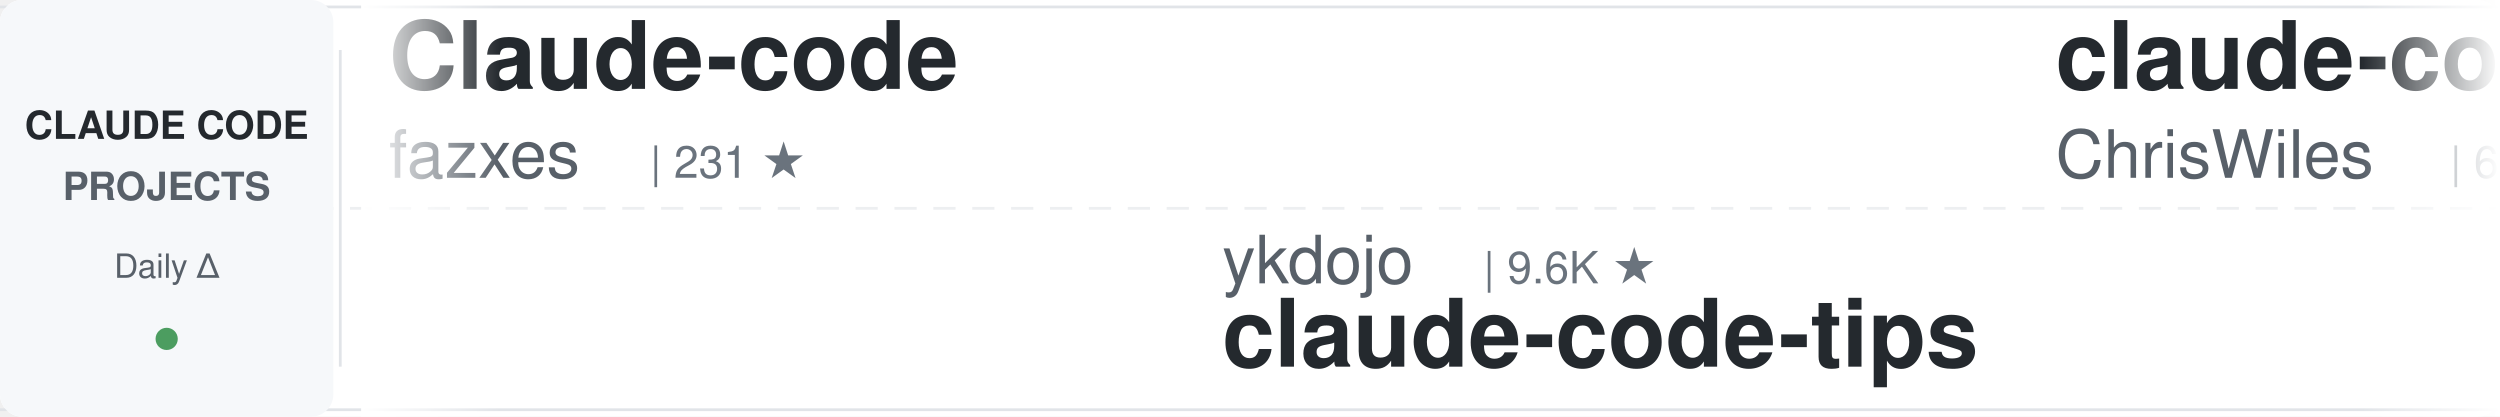
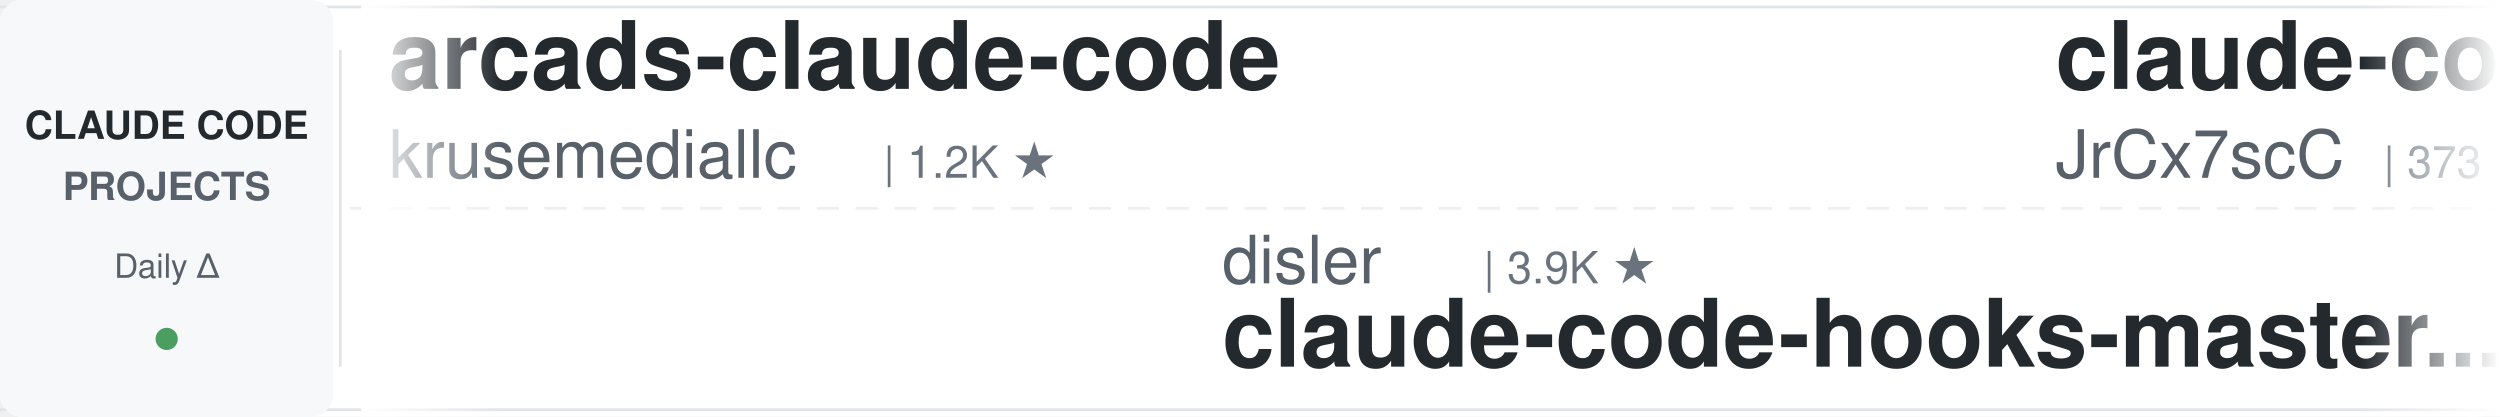
<svg xmlns="http://www.w3.org/2000/svg" width="900" height="150">
  <defs>
    <linearGradient id="awesomeLeftFade" x1="0%" y1="0%" x2="100%" y2="0%">
      <stop offset="0%" style="stop-color:#ffffff;stop-opacity:1" />
      <stop offset="100%" style="stop-color:#ffffff;stop-opacity:0" />
    </linearGradient>
    <linearGradient id="awesomeRightFade" x1="0%" y1="0%" x2="100%" y2="0%">
      <stop offset="0%" style="stop-color:#ffffff;stop-opacity:0" />
      <stop offset="100%" style="stop-color:#ffffff;stop-opacity:1" />
    </linearGradient>
  </defs>
  <rect width="900" height="150" fill="#ffffff" rx="8" />
  <rect x="0" y="2" width="900" height="1" fill="#e1e4e8" />
  <rect x="0" y="147" width="900" height="1" fill="#e1e4e8" />
  <line x1="0" y1="75" x2="900" y2="75" stroke="#e1e4e8" stroke-width="1" stroke-dasharray="8 6" opacity="0.6" />
  <rect x="0" y="0" width="120" height="150" fill="#f6f8fa" rx="8" />
  <text x="60" y="50" font-family="-apple-system, BlinkMacSystemFont, 'Segoe UI', Helvetica, Arial, sans-serif" font-size="14" font-weight="600" fill="#24292e" text-anchor="middle">CLAUDE CODE</text>
  <text x="60" y="72" font-family="-apple-system, BlinkMacSystemFont, 'Segoe UI', Helvetica, Arial, sans-serif" font-size="14" font-weight="600" fill="#586069" text-anchor="middle">PROJECTS</text>
  <text x="60" y="100" font-family="-apple-system, BlinkMacSystemFont, 'Segoe UI', Helvetica, Arial, sans-serif" font-size="12" font-weight="500" fill="#586069" text-anchor="middle">Daily Δ</text>
  <circle cx="60" cy="122" r="4" fill="#22863a" opacity="0.8" />
  <rect x="122" y="18" width="1" height="114" fill="#e1e4e8" />
  <clipPath id="awesomeTickerClip">
    <rect x="130" y="0" width="770" height="150" />
  </clipPath>
  <g clip-path="url(#awesomeTickerClip)">
    <g id="awesomeTickerItems">
      <animateTransform attributeName="transform" attributeType="XML" type="translate" from="0 0" to="-3000 0" dur="54s" repeatCount="indefinite" />
      <g transform="translate(0, 0)">
-         <text x="140" y="32" font-family="-apple-system, BlinkMacSystemFont, 'Segoe UI', Helvetica, Arial, sans-serif" font-size="34" font-weight="600" fill="#24292e">Claude-code</text>
-         <text x="140" y="64" font-family="-apple-system, BlinkMacSystemFont, 'Segoe UI', Helvetica, Arial, sans-serif" font-size="24" font-weight="400" fill="#586069">fazxes</text>
-         <text x="234" y="64" font-family="-apple-system, BlinkMacSystemFont, 'Segoe UI', Helvetica, Arial, sans-serif" font-size="16" font-weight="500" fill="#6a737d">| 231 ★</text>
+         <text x="140" y="32" font-family="-apple-system, BlinkMacSystemFont, 'Segoe UI', Helvetica, Arial, sans-serif" font-size="34" font-weight="600" fill="#24292e">arcads-claude-code</text>
+         <text x="140" y="64" font-family="-apple-system, BlinkMacSystemFont, 'Segoe UI', Helvetica, Arial, sans-serif" font-size="24" font-weight="400" fill="#586069">krusemediallc</text>
+         <text x="318" y="64" font-family="-apple-system, BlinkMacSystemFont, 'Segoe UI', Helvetica, Arial, sans-serif" font-size="16" font-weight="500" fill="#6a737d">| 1.2K ★</text>
      </g>
      <g transform="translate(300, 0)">
-         <text x="140" y="102" font-family="-apple-system, BlinkMacSystemFont, 'Segoe UI', Helvetica, Arial, sans-serif" font-size="24" font-weight="400" fill="#586069">ykdojo</text>
-         <text x="234" y="102" font-family="-apple-system, BlinkMacSystemFont, 'Segoe UI', Helvetica, Arial, sans-serif" font-size="16" font-weight="500" fill="#6a737d">| 9.6K ★</text>
-         <text x="140" y="132" font-family="-apple-system, BlinkMacSystemFont, 'Segoe UI', Helvetica, Arial, sans-serif" font-size="34" font-weight="600" fill="#24292e">claude-code-tips</text>
+         <text x="140" y="102" font-family="-apple-system, BlinkMacSystemFont, 'Segoe UI', Helvetica, Arial, sans-serif" font-size="24" font-weight="400" fill="#586069">disler</text>
+         <text x="234" y="102" font-family="-apple-system, BlinkMacSystemFont, 'Segoe UI', Helvetica, Arial, sans-serif" font-size="16" font-weight="500" fill="#6a737d">| 3.9K ★</text>
+         <text x="140" y="132" font-family="-apple-system, BlinkMacSystemFont, 'Segoe UI', Helvetica, Arial, sans-serif" font-size="34" font-weight="600" fill="#24292e">claude-code-hooks-master...</text>
      </g>
      <g transform="translate(600, 0)">
-         <text x="140" y="32" font-family="-apple-system, BlinkMacSystemFont, 'Segoe UI', Helvetica, Arial, sans-serif" font-size="34" font-weight="600" fill="#24292e">claude-code-showcase</text>
-         <text x="140" y="64" font-family="-apple-system, BlinkMacSystemFont, 'Segoe UI', Helvetica, Arial, sans-serif" font-size="24" font-weight="400" fill="#586069">ChrisWiles</text>
-         <text x="282" y="64" font-family="-apple-system, BlinkMacSystemFont, 'Segoe UI', Helvetica, Arial, sans-serif" font-size="16" font-weight="500" fill="#6a737d">| 6.0K ★</text>
+         <text x="140" y="32" font-family="-apple-system, BlinkMacSystemFont, 'Segoe UI', Helvetica, Arial, sans-serif" font-size="34" font-weight="600" fill="#24292e">claude-code-source</text>
+         <text x="140" y="64" font-family="-apple-system, BlinkMacSystemFont, 'Segoe UI', Helvetica, Arial, sans-serif" font-size="24" font-weight="400" fill="#586069">JrCx7scC</text>
+         <text x="258" y="64" font-family="-apple-system, BlinkMacSystemFont, 'Segoe UI', Helvetica, Arial, sans-serif" font-size="16" font-weight="500" fill="#6a737d">| 373 ★</text>
      </g>
      <g transform="translate(900, 0)">
-         <text x="140" y="102" font-family="-apple-system, BlinkMacSystemFont, 'Segoe UI', Helvetica, Arial, sans-serif" font-size="24" font-weight="400" fill="#586069">pedrohcgs</text>
-         <text x="270" y="102" font-family="-apple-system, BlinkMacSystemFont, 'Segoe UI', Helvetica, Arial, sans-serif" font-size="16" font-weight="500" fill="#6a737d">| 1.5K ★</text>
-         <text x="140" y="132" font-family="-apple-system, BlinkMacSystemFont, 'Segoe UI', Helvetica, Arial, sans-serif" font-size="34" font-weight="600" fill="#24292e">claude-code-my-workflow</text>
+         <text x="140" y="102" font-family="-apple-system, BlinkMacSystemFont, 'Segoe UI', Helvetica, Arial, sans-serif" font-size="24" font-weight="400" fill="#586069">hangsman</text>
+         <text x="258" y="102" font-family="-apple-system, BlinkMacSystemFont, 'Segoe UI', Helvetica, Arial, sans-serif" font-size="16" font-weight="500" fill="#6a737d">| 791 ★</text>
+         <text x="140" y="132" font-family="-apple-system, BlinkMacSystemFont, 'Segoe UI', Helvetica, Arial, sans-serif" font-size="34" font-weight="600" fill="#24292e">claude-code-source</text>
      </g>
      <g transform="translate(1200, 0)">
-         <text x="140" y="32" font-family="-apple-system, BlinkMacSystemFont, 'Segoe UI', Helvetica, Arial, sans-serif" font-size="34" font-weight="600" fill="#24292e">everything-claude-code-z...</text>
-         <text x="140" y="64" font-family="-apple-system, BlinkMacSystemFont, 'Segoe UI', Helvetica, Arial, sans-serif" font-size="24" font-weight="400" fill="#586069">xu-xiang</text>
-         <text x="258" y="64" font-family="-apple-system, BlinkMacSystemFont, 'Segoe UI', Helvetica, Arial, sans-serif" font-size="16" font-weight="500" fill="#6a737d">| 1.9K ★</text>
-         <text x="335" y="64" font-family="-apple-system, BlinkMacSystemFont, 'Segoe UI', Helvetica, Arial, sans-serif" font-size="16" font-weight="500" fill="#22863a"> +1</text>
+         <text x="140" y="32" font-family="-apple-system, BlinkMacSystemFont, 'Segoe UI', Helvetica, Arial, sans-serif" font-size="34" font-weight="600" fill="#24292e">claude-code-rust</text>
+         <text x="140" y="64" font-family="-apple-system, BlinkMacSystemFont, 'Segoe UI', Helvetica, Arial, sans-serif" font-size="24" font-weight="400" fill="#586069">lorryjovens-hub</text>
+         <text x="342" y="64" font-family="-apple-system, BlinkMacSystemFont, 'Segoe UI', Helvetica, Arial, sans-serif" font-size="16" font-weight="500" fill="#6a737d">| 1.7K ★</text>
      </g>
      <g transform="translate(1500, 0)">
-         <text x="140" y="102" font-family="-apple-system, BlinkMacSystemFont, 'Segoe UI', Helvetica, Arial, sans-serif" font-size="24" font-weight="400" fill="#586069">VoltAgent</text>
-         <text x="270" y="102" font-family="-apple-system, BlinkMacSystemFont, 'Segoe UI', Helvetica, Arial, sans-serif" font-size="16" font-weight="500" fill="#6a737d">| 24.3K ★</text>
-         <text x="356" y="102" font-family="-apple-system, BlinkMacSystemFont, 'Segoe UI', Helvetica, Arial, sans-serif" font-size="16" font-weight="500" fill="#22863a"> +6</text>
-         <text x="140" y="132" font-family="-apple-system, BlinkMacSystemFont, 'Segoe UI', Helvetica, Arial, sans-serif" font-size="34" font-weight="600" fill="#24292e">awesome-claude-code-suba...</text>
+         <text x="140" y="102" font-family="-apple-system, BlinkMacSystemFont, 'Segoe UI', Helvetica, Arial, sans-serif" font-size="24" font-weight="400" fill="#586069">Chachamaru127</text>
+         <text x="318" y="102" font-family="-apple-system, BlinkMacSystemFont, 'Segoe UI', Helvetica, Arial, sans-serif" font-size="16" font-weight="500" fill="#6a737d">| 3.1K ★</text>
+         <text x="140" y="132" font-family="-apple-system, BlinkMacSystemFont, 'Segoe UI', Helvetica, Arial, sans-serif" font-size="34" font-weight="600" fill="#24292e">claude-code-harness</text>
      </g>
      <g transform="translate(1800, 0)">
-         <text x="140" y="32" font-family="-apple-system, BlinkMacSystemFont, 'Segoe UI', Helvetica, Arial, sans-serif" font-size="34" font-weight="600" fill="#24292e">ClaudeCode</text>
-         <text x="140" y="64" font-family="-apple-system, BlinkMacSystemFont, 'Segoe UI', Helvetica, Arial, sans-serif" font-size="24" font-weight="400" fill="#586069">guanshan</text>
-         <text x="258" y="64" font-family="-apple-system, BlinkMacSystemFont, 'Segoe UI', Helvetica, Arial, sans-serif" font-size="16" font-weight="500" fill="#6a737d">| 61 ★</text>
+         <text x="140" y="32" font-family="-apple-system, BlinkMacSystemFont, 'Segoe UI', Helvetica, Arial, sans-serif" font-size="34" font-weight="600" fill="#24292e">claude-code-my-workflow</text>
+         <text x="140" y="64" font-family="-apple-system, BlinkMacSystemFont, 'Segoe UI', Helvetica, Arial, sans-serif" font-size="24" font-weight="400" fill="#586069">pedrohcgs</text>
+         <text x="270" y="64" font-family="-apple-system, BlinkMacSystemFont, 'Segoe UI', Helvetica, Arial, sans-serif" font-size="16" font-weight="500" fill="#6a737d">| 1.5K ★</text>
      </g>
      <g transform="translate(2100, 0)">
-         <text x="140" y="102" font-family="-apple-system, BlinkMacSystemFont, 'Segoe UI', Helvetica, Arial, sans-serif" font-size="24" font-weight="400" fill="#586069">Donchitos</text>
-         <text x="270" y="102" font-family="-apple-system, BlinkMacSystemFont, 'Segoe UI', Helvetica, Arial, sans-serif" font-size="16" font-weight="500" fill="#6a737d">| 23.9K ★</text>
-         <text x="356" y="102" font-family="-apple-system, BlinkMacSystemFont, 'Segoe UI', Helvetica, Arial, sans-serif" font-size="16" font-weight="500" fill="#22863a"> +1</text>
-         <text x="140" y="132" font-family="-apple-system, BlinkMacSystemFont, 'Segoe UI', Helvetica, Arial, sans-serif" font-size="34" font-weight="600" fill="#24292e">Claude-Code-Game-Studios</text>
+         <text x="140" y="102" font-family="-apple-system, BlinkMacSystemFont, 'Segoe UI', Helvetica, Arial, sans-serif" font-size="24" font-weight="400" fill="#586069">anthropics</text>
+         <text x="282" y="102" font-family="-apple-system, BlinkMacSystemFont, 'Segoe UI', Helvetica, Arial, sans-serif" font-size="16" font-weight="500" fill="#6a737d">| 5.9K ★</text>
+         <text x="140" y="132" font-family="-apple-system, BlinkMacSystemFont, 'Segoe UI', Helvetica, Arial, sans-serif" font-size="34" font-weight="600" fill="#24292e">claude-code-security-rev...</text>
      </g>
      <g transform="translate(2400, 0)">
-         <text x="140" y="32" font-family="-apple-system, BlinkMacSystemFont, 'Segoe UI', Helvetica, Arial, sans-serif" font-size="34" font-weight="600" fill="#24292e">claude-code-settings</text>
-         <text x="140" y="64" font-family="-apple-system, BlinkMacSystemFont, 'Segoe UI', Helvetica, Arial, sans-serif" font-size="24" font-weight="400" fill="#586069">feiskyer</text>
-         <text x="258" y="64" font-family="-apple-system, BlinkMacSystemFont, 'Segoe UI', Helvetica, Arial, sans-serif" font-size="16" font-weight="500" fill="#6a737d">| 1.6K ★</text>
+         <text x="140" y="32" font-family="-apple-system, BlinkMacSystemFont, 'Segoe UI', Helvetica, Arial, sans-serif" font-size="34" font-weight="600" fill="#24292e">how-claude-code-works</text>
+         <text x="140" y="64" font-family="-apple-system, BlinkMacSystemFont, 'Segoe UI', Helvetica, Arial, sans-serif" font-size="24" font-weight="400" fill="#586069">Windy3f3f3f3f</text>
+         <text x="318" y="64" font-family="-apple-system, BlinkMacSystemFont, 'Segoe UI', Helvetica, Arial, sans-serif" font-size="16" font-weight="500" fill="#6a737d">| 3.4K ★</text>
+         <text x="395" y="64" font-family="-apple-system, BlinkMacSystemFont, 'Segoe UI', Helvetica, Arial, sans-serif" font-size="16" font-weight="500" fill="#22863a"> +1</text>
      </g>
      <g transform="translate(2700, 0)">
-         <text x="140" y="102" font-family="-apple-system, BlinkMacSystemFont, 'Segoe UI', Helvetica, Arial, sans-serif" font-size="24" font-weight="400" fill="#586069">sugyan</text>
-         <text x="234" y="102" font-family="-apple-system, BlinkMacSystemFont, 'Segoe UI', Helvetica, Arial, sans-serif" font-size="16" font-weight="500" fill="#6a737d">| 1.1K ★</text>
-         <text x="140" y="132" font-family="-apple-system, BlinkMacSystemFont, 'Segoe UI', Helvetica, Arial, sans-serif" font-size="34" font-weight="600" fill="#24292e">claude-code-webui</text>
+         <text x="140" y="102" font-family="-apple-system, BlinkMacSystemFont, 'Segoe UI', Helvetica, Arial, sans-serif" font-size="24" font-weight="400" fill="#586069">AprilNEA</text>
+         <text x="258" y="102" font-family="-apple-system, BlinkMacSystemFont, 'Segoe UI', Helvetica, Arial, sans-serif" font-size="16" font-weight="500" fill="#6a737d">| 391 ★</text>
+         <text x="140" y="132" font-family="-apple-system, BlinkMacSystemFont, 'Segoe UI', Helvetica, Arial, sans-serif" font-size="34" font-weight="600" fill="#24292e">claude-code-source</text>
      </g>
      <g transform="translate(3000, 0)">
-         <text x="140" y="32" font-family="-apple-system, BlinkMacSystemFont, 'Segoe UI', Helvetica, Arial, sans-serif" font-size="34" font-weight="600" fill="#24292e">Claude-code</text>
-         <text x="140" y="64" font-family="-apple-system, BlinkMacSystemFont, 'Segoe UI', Helvetica, Arial, sans-serif" font-size="24" font-weight="400" fill="#586069">fazxes</text>
-         <text x="234" y="64" font-family="-apple-system, BlinkMacSystemFont, 'Segoe UI', Helvetica, Arial, sans-serif" font-size="16" font-weight="500" fill="#6a737d">| 231 ★</text>
+         <text x="140" y="32" font-family="-apple-system, BlinkMacSystemFont, 'Segoe UI', Helvetica, Arial, sans-serif" font-size="34" font-weight="600" fill="#24292e">arcads-claude-code</text>
+         <text x="140" y="64" font-family="-apple-system, BlinkMacSystemFont, 'Segoe UI', Helvetica, Arial, sans-serif" font-size="24" font-weight="400" fill="#586069">krusemediallc</text>
+         <text x="318" y="64" font-family="-apple-system, BlinkMacSystemFont, 'Segoe UI', Helvetica, Arial, sans-serif" font-size="16" font-weight="500" fill="#6a737d">| 1.2K ★</text>
      </g>
      <g transform="translate(3300, 0)">
-         <text x="140" y="102" font-family="-apple-system, BlinkMacSystemFont, 'Segoe UI', Helvetica, Arial, sans-serif" font-size="24" font-weight="400" fill="#586069">ykdojo</text>
-         <text x="234" y="102" font-family="-apple-system, BlinkMacSystemFont, 'Segoe UI', Helvetica, Arial, sans-serif" font-size="16" font-weight="500" fill="#6a737d">| 9.6K ★</text>
-         <text x="140" y="132" font-family="-apple-system, BlinkMacSystemFont, 'Segoe UI', Helvetica, Arial, sans-serif" font-size="34" font-weight="600" fill="#24292e">claude-code-tips</text>
+         <text x="140" y="102" font-family="-apple-system, BlinkMacSystemFont, 'Segoe UI', Helvetica, Arial, sans-serif" font-size="24" font-weight="400" fill="#586069">disler</text>
+         <text x="234" y="102" font-family="-apple-system, BlinkMacSystemFont, 'Segoe UI', Helvetica, Arial, sans-serif" font-size="16" font-weight="500" fill="#6a737d">| 3.9K ★</text>
+         <text x="140" y="132" font-family="-apple-system, BlinkMacSystemFont, 'Segoe UI', Helvetica, Arial, sans-serif" font-size="34" font-weight="600" fill="#24292e">claude-code-hooks-master...</text>
      </g>
      <g transform="translate(3600, 0)">
-         <text x="140" y="32" font-family="-apple-system, BlinkMacSystemFont, 'Segoe UI', Helvetica, Arial, sans-serif" font-size="34" font-weight="600" fill="#24292e">claude-code-showcase</text>
-         <text x="140" y="64" font-family="-apple-system, BlinkMacSystemFont, 'Segoe UI', Helvetica, Arial, sans-serif" font-size="24" font-weight="400" fill="#586069">ChrisWiles</text>
-         <text x="282" y="64" font-family="-apple-system, BlinkMacSystemFont, 'Segoe UI', Helvetica, Arial, sans-serif" font-size="16" font-weight="500" fill="#6a737d">| 6.0K ★</text>
+         <text x="140" y="32" font-family="-apple-system, BlinkMacSystemFont, 'Segoe UI', Helvetica, Arial, sans-serif" font-size="34" font-weight="600" fill="#24292e">claude-code-source</text>
+         <text x="140" y="64" font-family="-apple-system, BlinkMacSystemFont, 'Segoe UI', Helvetica, Arial, sans-serif" font-size="24" font-weight="400" fill="#586069">JrCx7scC</text>
+         <text x="258" y="64" font-family="-apple-system, BlinkMacSystemFont, 'Segoe UI', Helvetica, Arial, sans-serif" font-size="16" font-weight="500" fill="#6a737d">| 373 ★</text>
      </g>
      <g transform="translate(3900, 0)">
-         <text x="140" y="102" font-family="-apple-system, BlinkMacSystemFont, 'Segoe UI', Helvetica, Arial, sans-serif" font-size="24" font-weight="400" fill="#586069">pedrohcgs</text>
-         <text x="270" y="102" font-family="-apple-system, BlinkMacSystemFont, 'Segoe UI', Helvetica, Arial, sans-serif" font-size="16" font-weight="500" fill="#6a737d">| 1.5K ★</text>
-         <text x="140" y="132" font-family="-apple-system, BlinkMacSystemFont, 'Segoe UI', Helvetica, Arial, sans-serif" font-size="34" font-weight="600" fill="#24292e">claude-code-my-workflow</text>
+         <text x="140" y="102" font-family="-apple-system, BlinkMacSystemFont, 'Segoe UI', Helvetica, Arial, sans-serif" font-size="24" font-weight="400" fill="#586069">hangsman</text>
+         <text x="258" y="102" font-family="-apple-system, BlinkMacSystemFont, 'Segoe UI', Helvetica, Arial, sans-serif" font-size="16" font-weight="500" fill="#6a737d">| 791 ★</text>
+         <text x="140" y="132" font-family="-apple-system, BlinkMacSystemFont, 'Segoe UI', Helvetica, Arial, sans-serif" font-size="34" font-weight="600" fill="#24292e">claude-code-source</text>
      </g>
    </g>
  </g>
  <rect x="130" y="0" width="50" height="150" fill="url(#awesomeLeftFade)" />
  <rect x="850" y="0" width="50" height="150" fill="url(#awesomeRightFade)" />
</svg>
